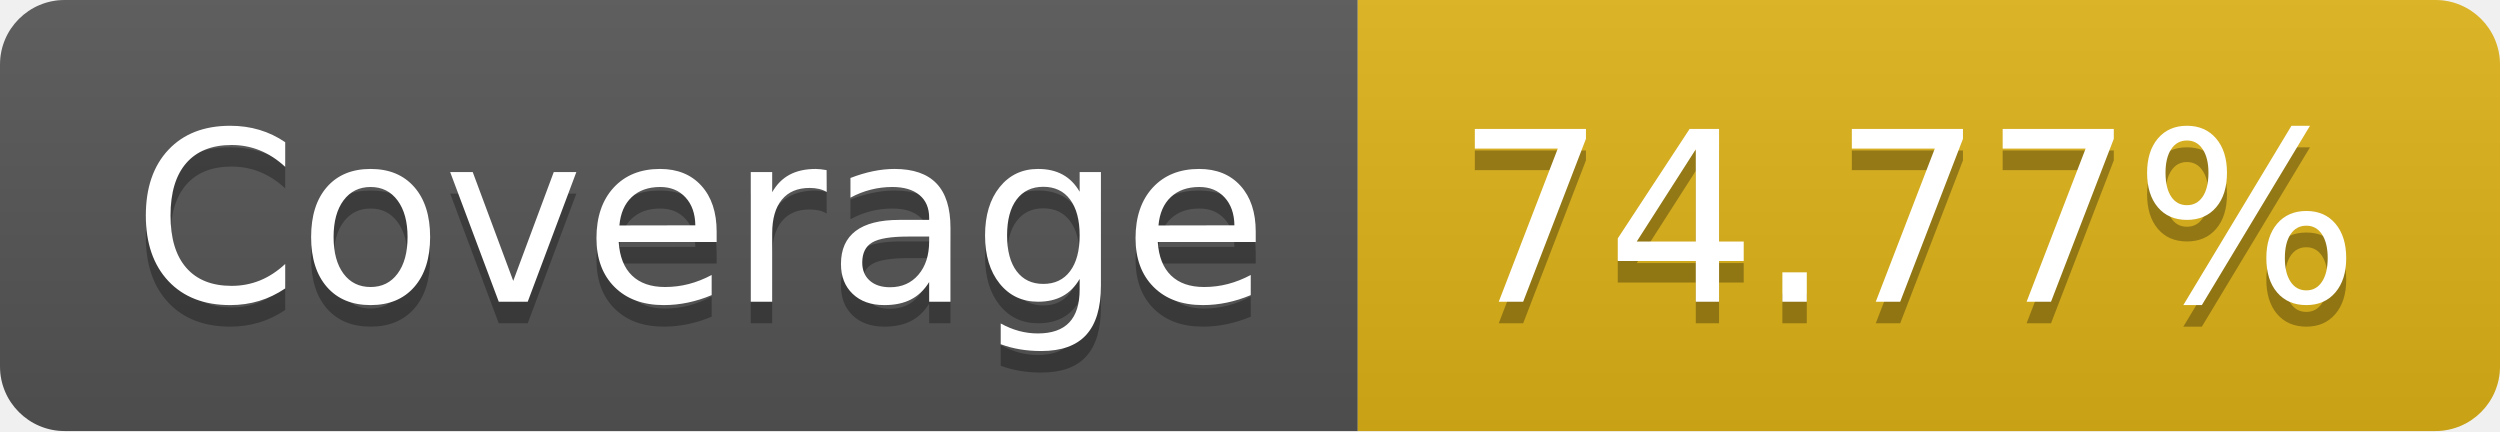
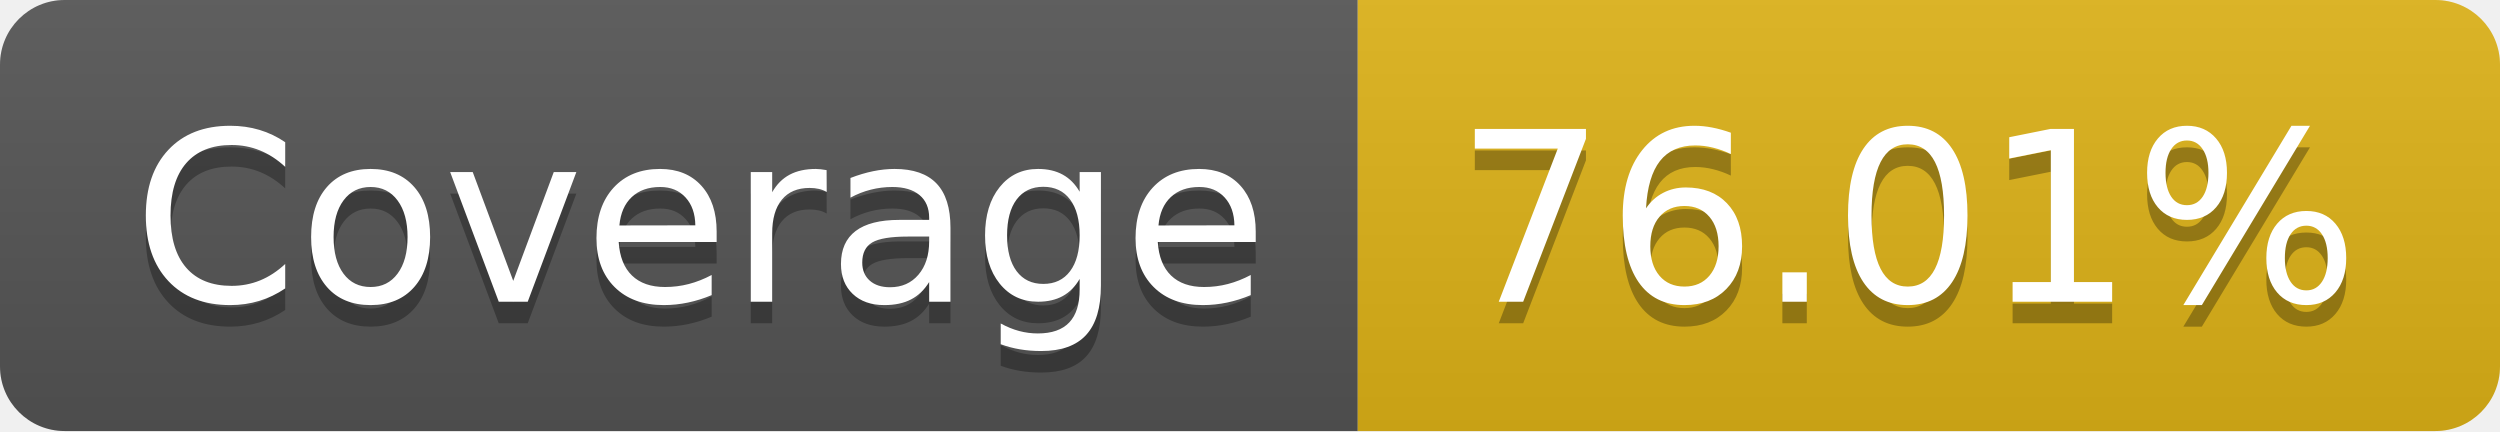
- <svg xmlns="http://www.w3.org/2000/svg" width="116" height="20" role="img" aria-label="Coverage: 74.77%">
+ <svg xmlns="http://www.w3.org/2000/svg" width="116" height="20" role="img" aria-label="Coverage: 76.01%">
  <linearGradient id="s" x2="0" y2="100%">
    <stop offset="0" stop-color="#bbb" stop-opacity=".1" />
    <stop offset="1" stop-opacity=".1" />
  </linearGradient>
  <clipPath id="r">
    <rect width="116" height="20" rx="3" fill="#fff" />
  </clipPath>
  <g clip-path="url(#r)">
    <rect width="63" height="20" fill="#555" />
    <rect x="63" width="53" height="20" fill="#dfb317" />
    <rect width="116" height="20" fill="url(#s)" />
  </g>
  <g fill="#fff" text-anchor="middle" font-family="Verdana,Geneva,DejaVu Sans,sans-serif" text-rendering="geometricPrecision" font-size="110">
    <text aria-hidden="true" x="325" y="150" fill="#010101" fill-opacity=".3" transform="scale(.1)" textLength="530">Coverage</text>
    <text x="325" y="140" transform="scale(.1)" fill="#fff" textLength="530">Coverage</text>
-     <text aria-hidden="true" x="885" y="150" fill="#010101" fill-opacity=".3" transform="scale(.1)" textLength="430">74.77%</text>
-     <text x="885" y="140" transform="scale(.1)" fill="#fff" textLength="430">74.77%</text>
+     <text aria-hidden="true" x="885" y="150" fill="#010101" fill-opacity=".3" transform="scale(.1)" textLength="430">76.01%</text>
+     <text x="885" y="140" transform="scale(.1)" fill="#fff" textLength="430">76.01%</text>
  </g>
</svg>
